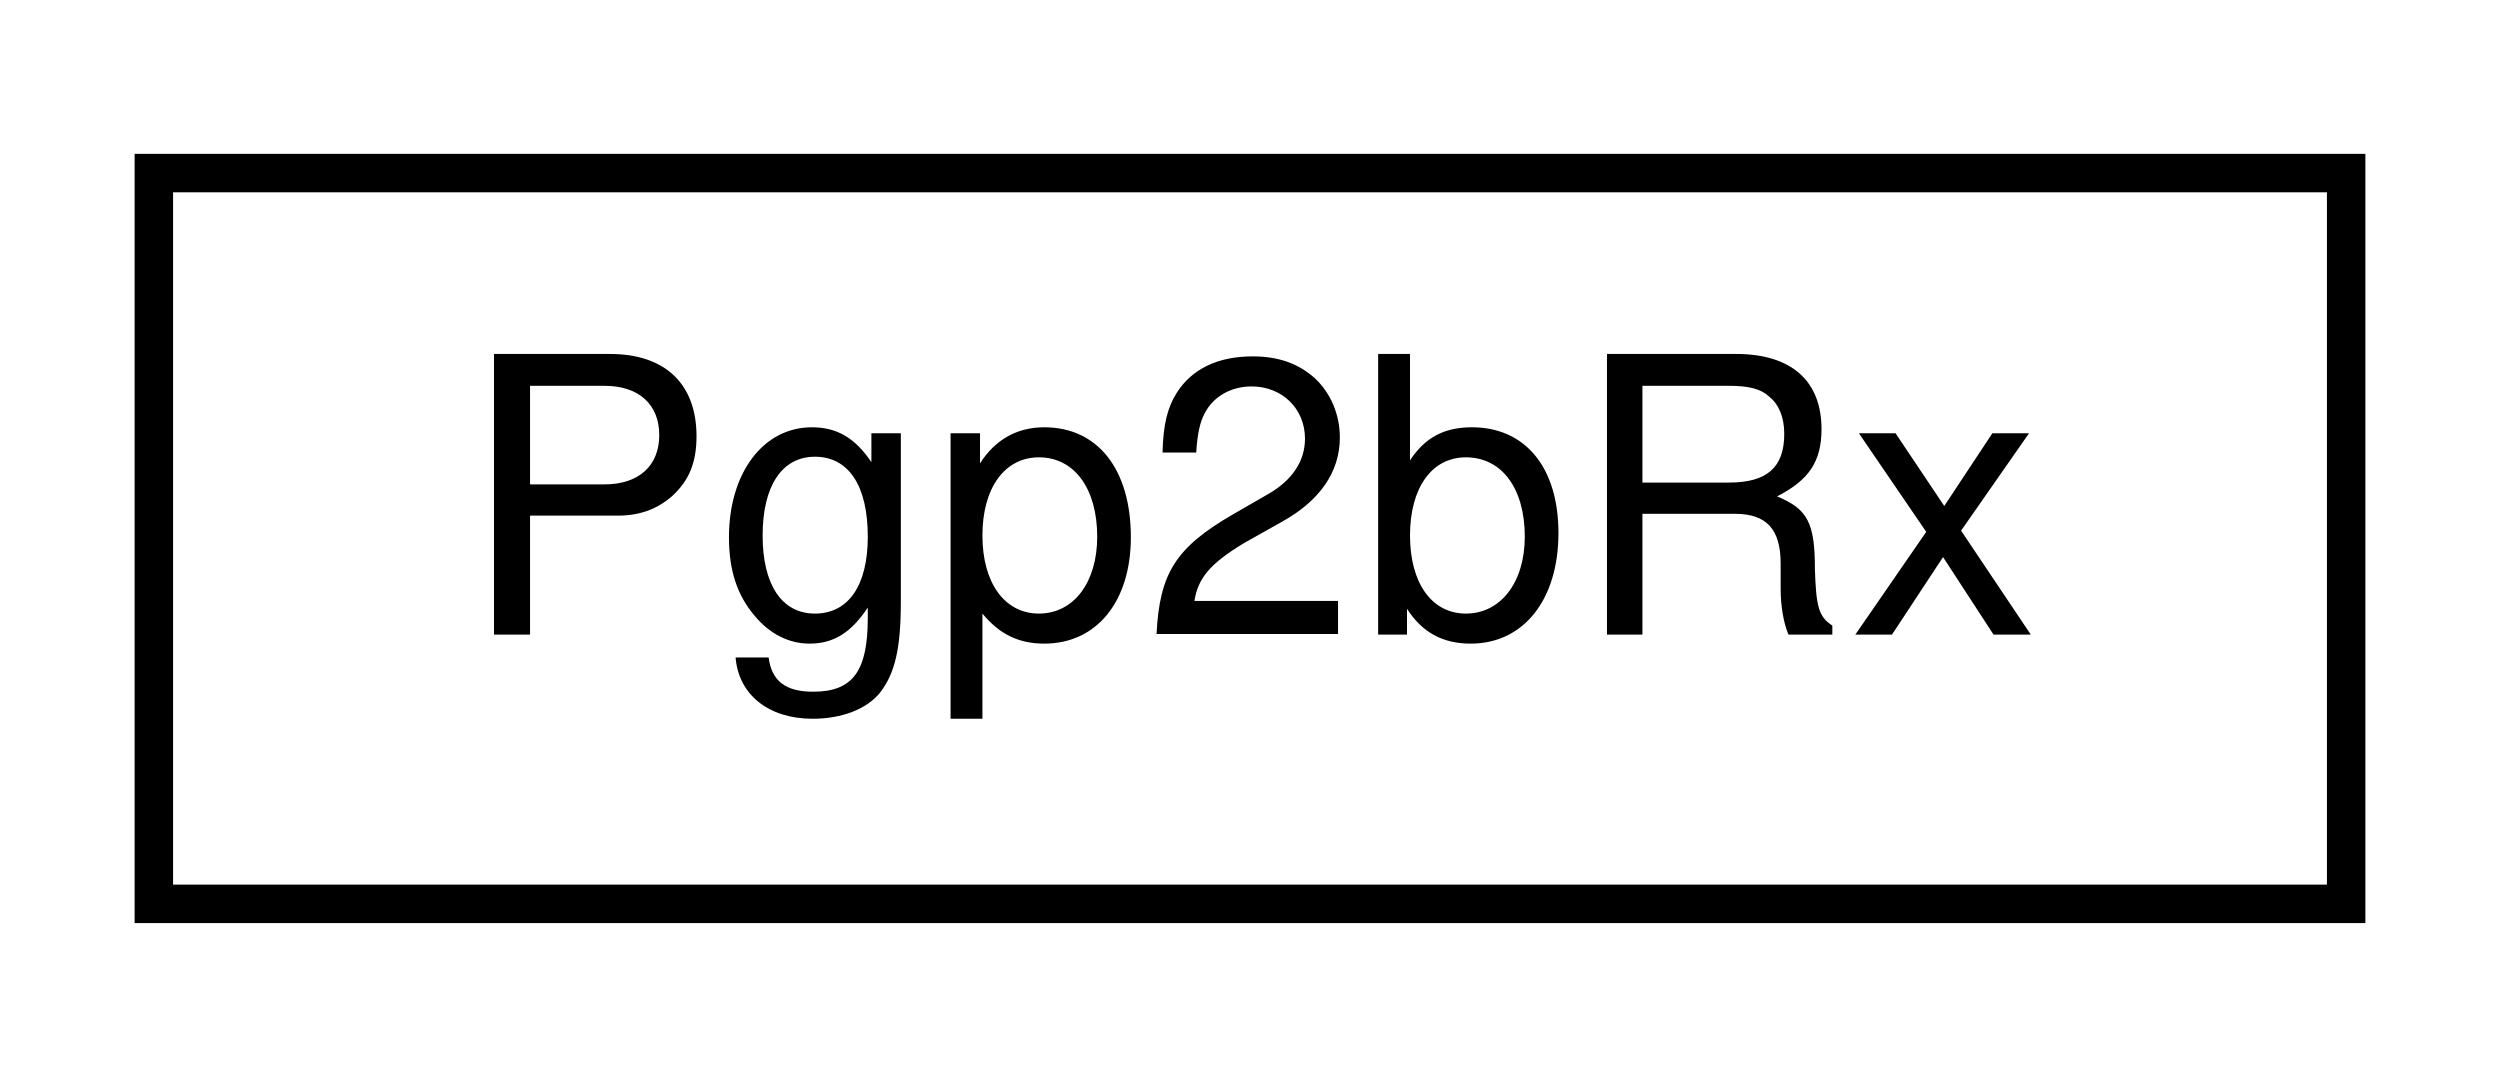
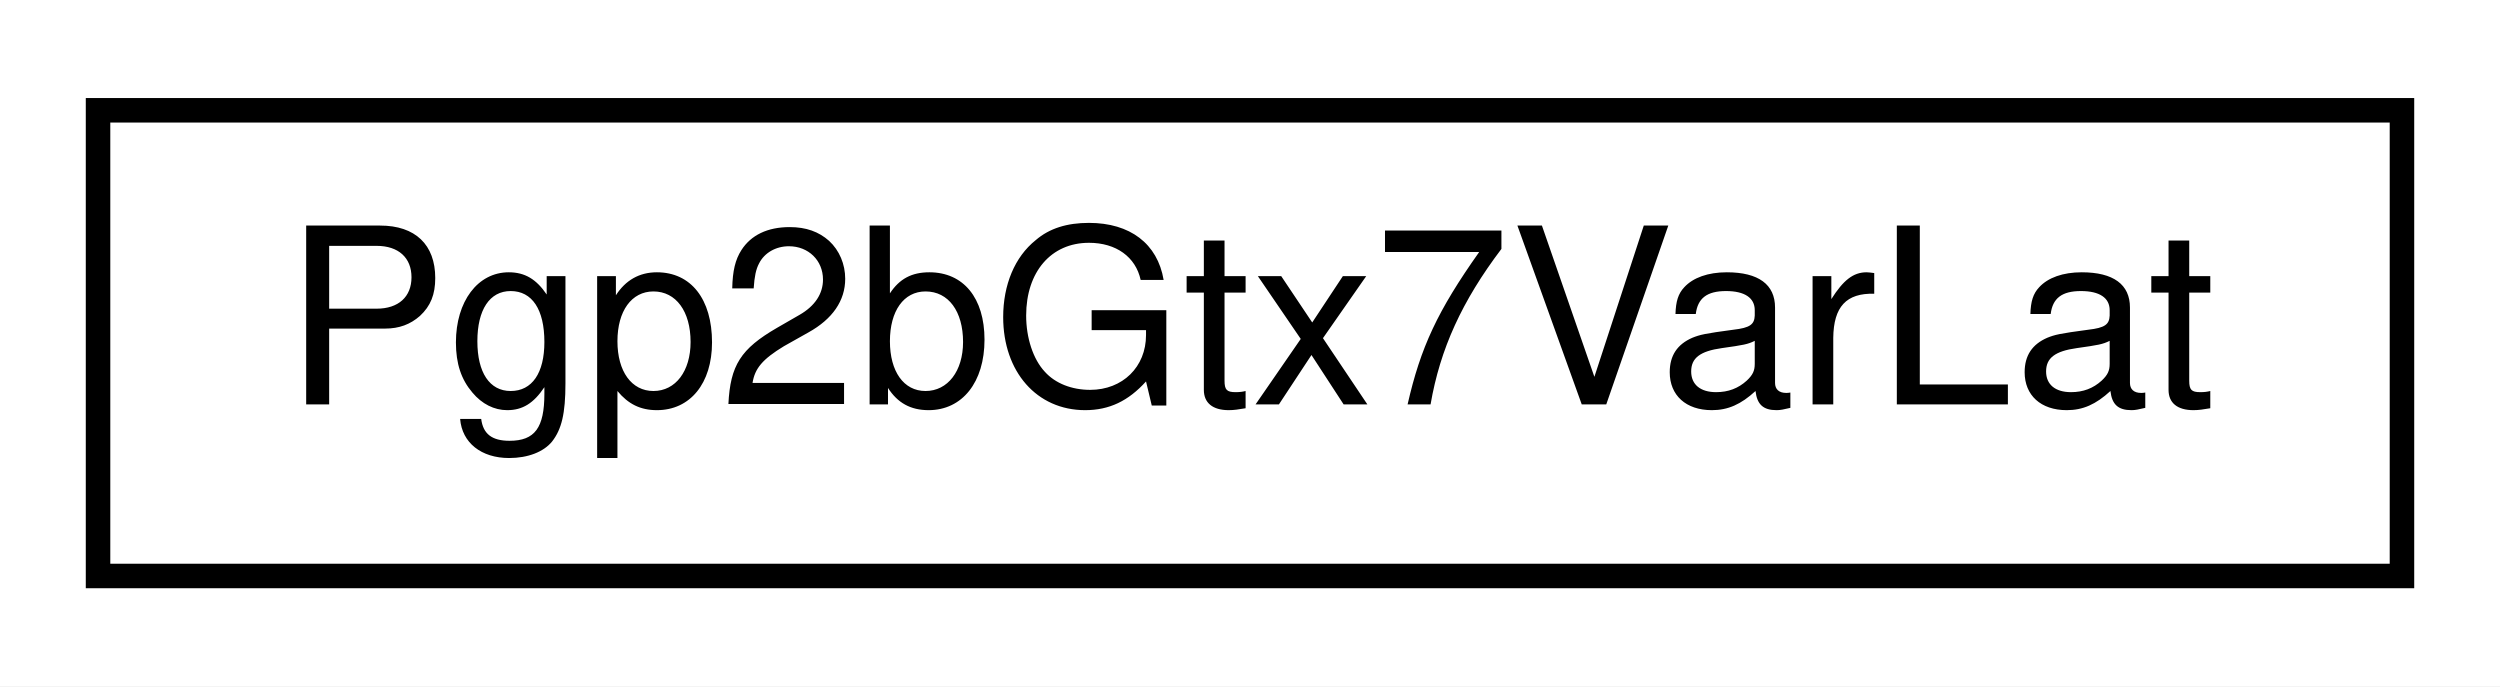
- <svg xmlns="http://www.w3.org/2000/svg" xmlns:xlink="http://www.w3.org/1999/xlink" width="65pt" height="28pt" viewBox="0.00 0.00 65.00 28.00">
+ <svg xmlns="http://www.w3.org/2000/svg" xmlns:xlink="http://www.w3.org/1999/xlink" width="102pt" height="28pt" viewBox="0.00 0.00 102.00 28.00">
  <g id="graph0" class="graph" transform="scale(1 1) rotate(0) translate(4 24)">
-     <polygon fill="white" stroke="none" points="-4,4 -4,-24 61,-24 61,4 -4,4" />
+     <polygon fill="white" stroke="none" points="-4,4 -4,-24 98,-24 98,4 -4,4" />
    <g id="node1" class="node">
      <g id="a_node1">
-         <a xlink:href="classPgp2bRx.html" target="_top" xlink:title="Pgp2bRx">
-           <polygon fill="white" stroke="black" points="0,-0.5 0,-19.5 57,-19.5 57,-0.5 0,-0.5" />
-           <text text-anchor="middle" x="28.5" y="-7.5" font-family="Helvetica,sans-Serif" font-size="10.00">Pgp2bRx</text>
+         <a xlink:href="classPgp2bGtx7VarLat.html" target="_top" xlink:title="Pgp2bGtx7VarLat">
+           <polygon fill="white" stroke="black" points="0,-0.5 0,-19.5 94,-19.5 94,-0.5 0,-0.5" />
+           <text text-anchor="middle" x="47" y="-7.5" font-family="Helvetica,sans-Serif" font-size="10.00">Pgp2bGtx7VarLat</text>
        </a>
      </g>
    </g>
  </g>
</svg>
